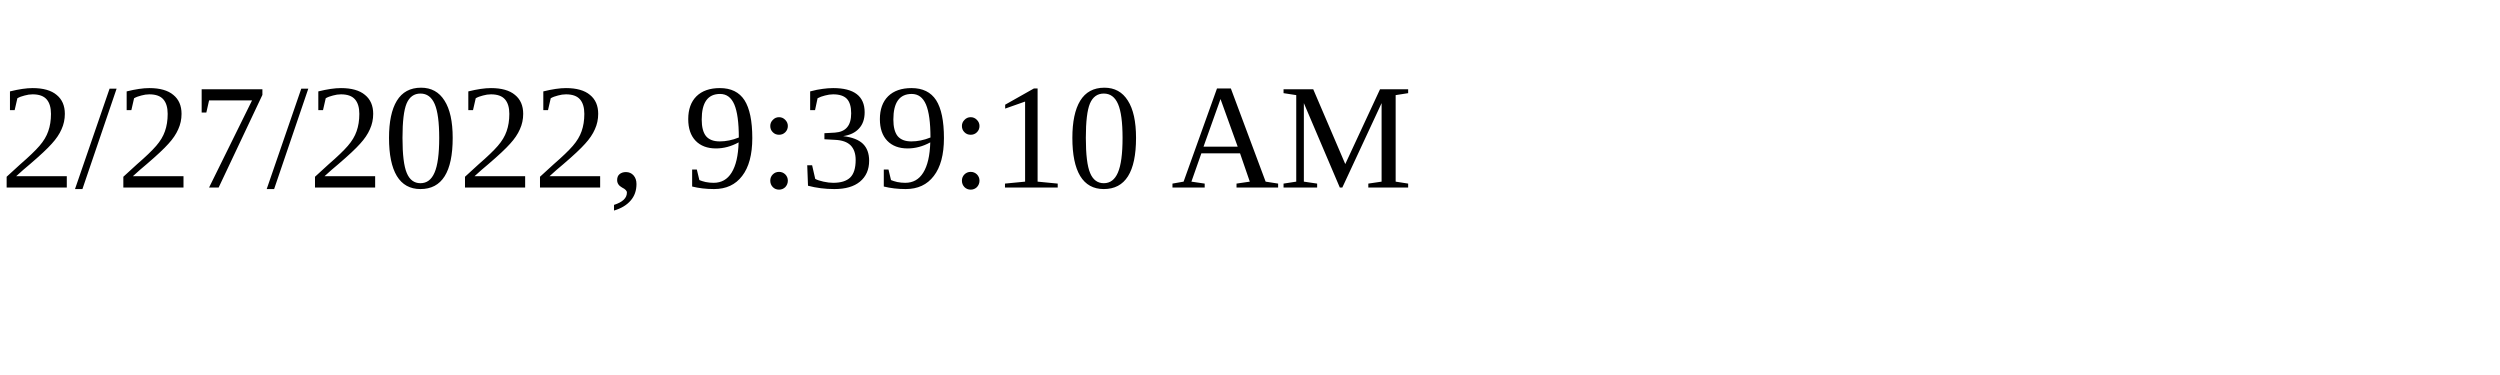
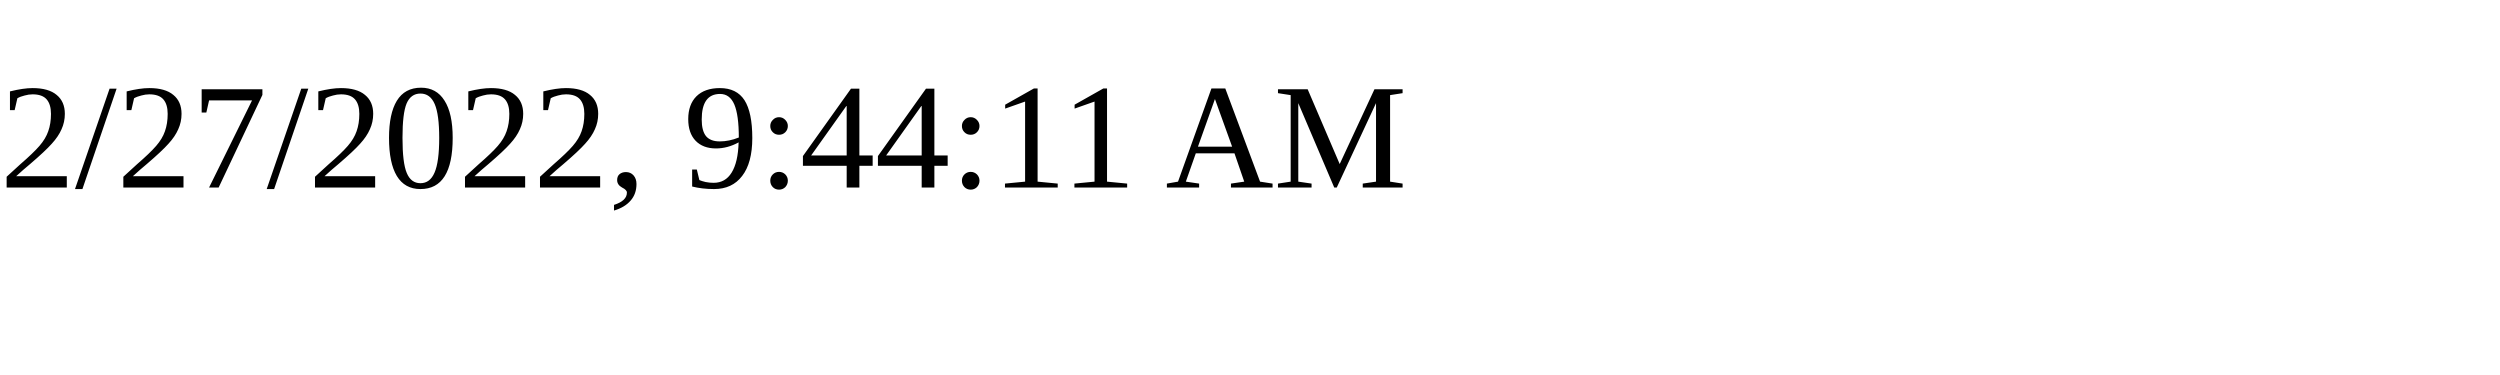
<svg xmlns="http://www.w3.org/2000/svg" height="30" width="200">
-   <text x="0" y="15">2/27/2022, 9:39:10 AM</text>
+   <text x="0" y="15">2/27/2022, 9:44:11 AM</text>
</svg>
